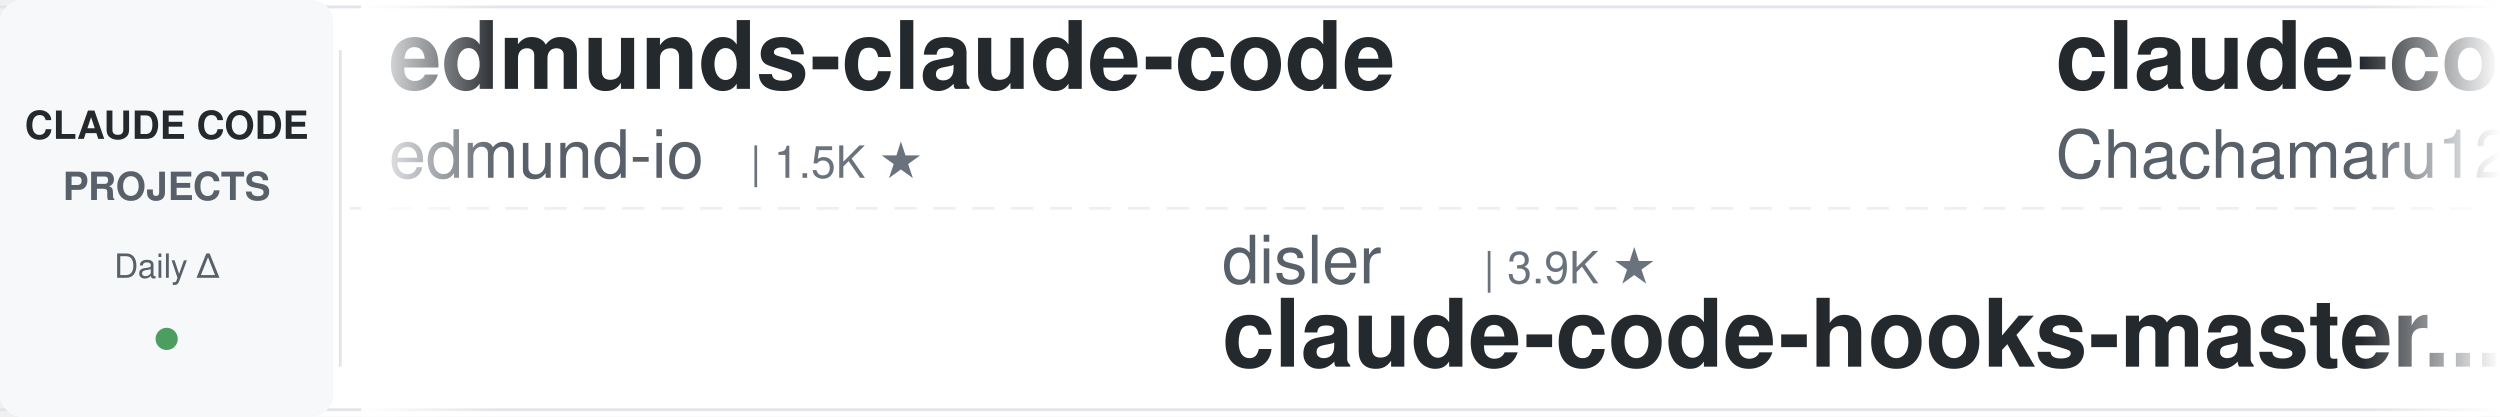
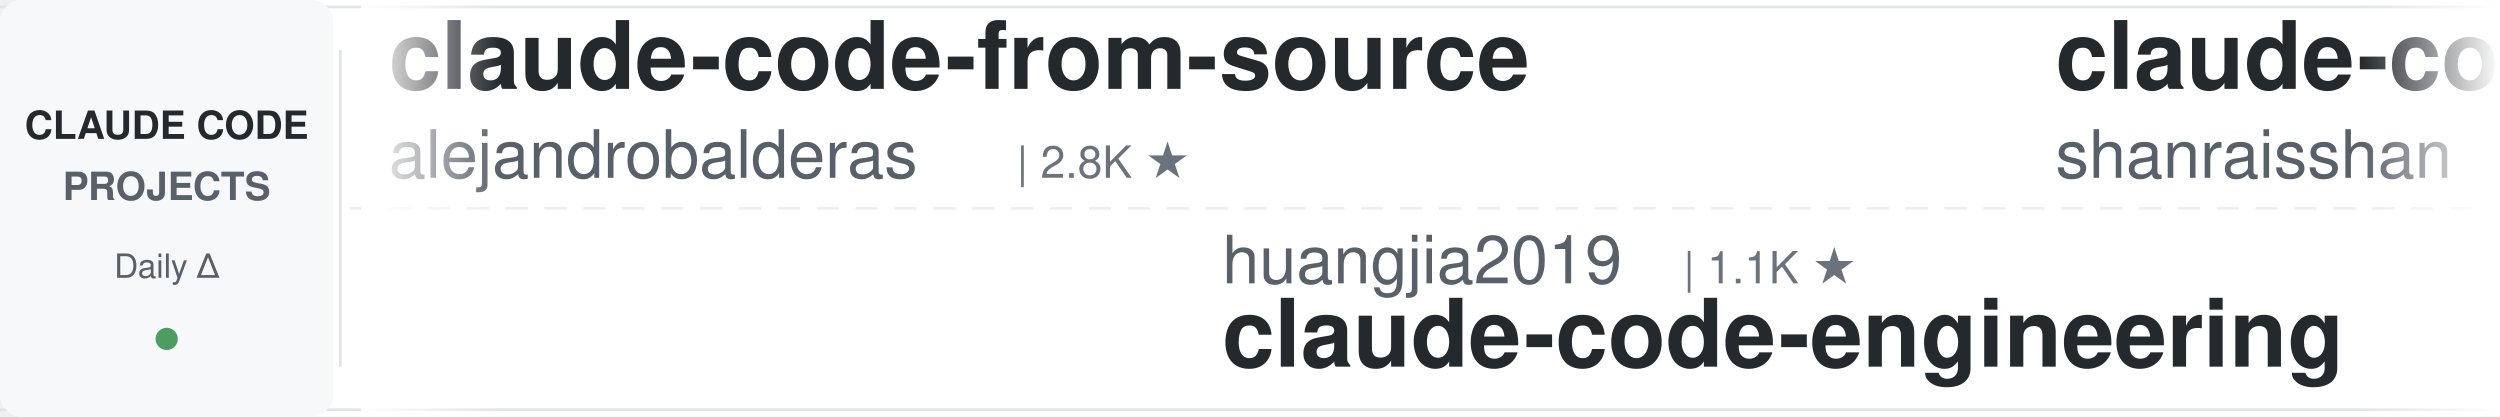
<svg xmlns="http://www.w3.org/2000/svg" width="900" height="150">
  <defs>
    <linearGradient id="leftFade" x1="0%" y1="0%" x2="100%" y2="0%">
      <stop offset="0%" style="stop-color:#ffffff;stop-opacity:1" />
      <stop offset="100%" style="stop-color:#ffffff;stop-opacity:0" />
    </linearGradient>
    <linearGradient id="rightFade" x1="0%" y1="0%" x2="100%" y2="0%">
      <stop offset="0%" style="stop-color:#ffffff;stop-opacity:0" />
      <stop offset="100%" style="stop-color:#ffffff;stop-opacity:1" />
    </linearGradient>
  </defs>
  <rect width="900" height="150" fill="#ffffff" rx="8" />
  <rect x="0" y="2" width="900" height="1" fill="#e1e4e8" />
  <rect x="0" y="147" width="900" height="1" fill="#e1e4e8" />
  <line x1="0" y1="75" x2="900" y2="75" stroke="#e1e4e8" stroke-width="1" stroke-dasharray="8 6" opacity="0.6" />
  <rect x="0" y="0" width="120" height="150" fill="#f6f8fa" rx="8" />
  <text x="60" y="50" font-family="-apple-system, BlinkMacSystemFont, 'Segoe UI', Helvetica, Arial, sans-serif" font-size="14" font-weight="600" fill="#24292e" text-anchor="middle">CLAUDE CODE</text>
  <text x="60" y="72" font-family="-apple-system, BlinkMacSystemFont, 'Segoe UI', Helvetica, Arial, sans-serif" font-size="14" font-weight="600" fill="#586069" text-anchor="middle">PROJECTS</text>
  <text x="60" y="100" font-family="-apple-system, BlinkMacSystemFont, 'Segoe UI', Helvetica, Arial, sans-serif" font-size="12" font-weight="500" fill="#586069" text-anchor="middle">Daily Δ</text>
  <circle cx="60" cy="122" r="4" fill="#22863a" opacity="0.8" />
  <rect x="122" y="18" width="1" height="114" fill="#e1e4e8" />
  <clipPath id="tickerClip">
    <rect x="130" y="0" width="770" height="150" />
  </clipPath>
  <g clip-path="url(#tickerClip)">
    <g id="tickerItems">
      <animateTransform attributeName="transform" attributeType="XML" type="translate" from="0 0" to="-3000 0" dur="54s" repeatCount="indefinite" />
      <g transform="translate(0, 0)">
-         <text x="140" y="32" font-family="-apple-system, BlinkMacSystemFont, 'Segoe UI', Helvetica, Arial, sans-serif" font-size="34" font-weight="600" fill="#24292e">edmunds-claude-code</text>
-         <text x="140" y="64" font-family="-apple-system, BlinkMacSystemFont, 'Segoe UI', Helvetica, Arial, sans-serif" font-size="24" font-weight="400" fill="#586069">edmund-io</text>
-         <text x="270" y="64" font-family="-apple-system, BlinkMacSystemFont, 'Segoe UI', Helvetica, Arial, sans-serif" font-size="16" font-weight="500" fill="#6a737d">| 1.5K ★</text>
+         <text x="140" y="32" font-family="-apple-system, BlinkMacSystemFont, 'Segoe UI', Helvetica, Arial, sans-serif" font-size="34" font-weight="600" fill="#24292e">claude-code-from-source</text>
+         <text x="140" y="64" font-family="-apple-system, BlinkMacSystemFont, 'Segoe UI', Helvetica, Arial, sans-serif" font-size="24" font-weight="400" fill="#586069">alejandrobalderas</text>
+         <text x="366" y="64" font-family="-apple-system, BlinkMacSystemFont, 'Segoe UI', Helvetica, Arial, sans-serif" font-size="16" font-weight="500" fill="#6a737d">| 2.8K ★</text>
      </g>
      <g transform="translate(300, 0)">
-         <text x="140" y="102" font-family="-apple-system, BlinkMacSystemFont, 'Segoe UI', Helvetica, Arial, sans-serif" font-size="24" font-weight="400" fill="#586069">disler</text>
-         <text x="234" y="102" font-family="-apple-system, BlinkMacSystemFont, 'Segoe UI', Helvetica, Arial, sans-serif" font-size="16" font-weight="500" fill="#6a737d">| 3.9K ★</text>
-         <text x="140" y="132" font-family="-apple-system, BlinkMacSystemFont, 'Segoe UI', Helvetica, Arial, sans-serif" font-size="34" font-weight="600" fill="#24292e">claude-code-hooks-master...</text>
+         <text x="140" y="102" font-family="-apple-system, BlinkMacSystemFont, 'Segoe UI', Helvetica, Arial, sans-serif" font-size="24" font-weight="400" fill="#586069">huangjia2019</text>
+         <text x="306" y="102" font-family="-apple-system, BlinkMacSystemFont, 'Segoe UI', Helvetica, Arial, sans-serif" font-size="16" font-weight="500" fill="#6a737d">| 1.1K ★</text>
+         <text x="140" y="132" font-family="-apple-system, BlinkMacSystemFont, 'Segoe UI', Helvetica, Arial, sans-serif" font-size="34" font-weight="600" fill="#24292e">claude-code-engineering</text>
      </g>
      <g transform="translate(600, 0)">
-         <text x="140" y="32" font-family="-apple-system, BlinkMacSystemFont, 'Segoe UI', Helvetica, Arial, sans-serif" font-size="34" font-weight="600" fill="#24292e">claude-code-harness</text>
-         <text x="140" y="64" font-family="-apple-system, BlinkMacSystemFont, 'Segoe UI', Helvetica, Arial, sans-serif" font-size="24" font-weight="400" fill="#586069">Chachamaru127</text>
-         <text x="318" y="64" font-family="-apple-system, BlinkMacSystemFont, 'Segoe UI', Helvetica, Arial, sans-serif" font-size="16" font-weight="500" fill="#6a737d">| 3.1K ★</text>
+         <text x="140" y="32" font-family="-apple-system, BlinkMacSystemFont, 'Segoe UI', Helvetica, Arial, sans-serif" font-size="34" font-weight="600" fill="#24292e">claude-code-best-practic...</text>
+         <text x="140" y="64" font-family="-apple-system, BlinkMacSystemFont, 'Segoe UI', Helvetica, Arial, sans-serif" font-size="24" font-weight="400" fill="#586069">shanraisshan</text>
+         <text x="306" y="64" font-family="-apple-system, BlinkMacSystemFont, 'Segoe UI', Helvetica, Arial, sans-serif" font-size="16" font-weight="500" fill="#6a737d">| 66.0K ★</text>
      </g>
      <g transform="translate(900, 0)">
-         <text x="140" y="102" font-family="-apple-system, BlinkMacSystemFont, 'Segoe UI', Helvetica, Arial, sans-serif" font-size="24" font-weight="400" fill="#586069">ding113</text>
-         <text x="246" y="102" font-family="-apple-system, BlinkMacSystemFont, 'Segoe UI', Helvetica, Arial, sans-serif" font-size="16" font-weight="500" fill="#6a737d">| 3.4K ★</text>
-         <text x="140" y="132" font-family="-apple-system, BlinkMacSystemFont, 'Segoe UI', Helvetica, Arial, sans-serif" font-size="34" font-weight="600" fill="#24292e">claude-code-hub</text>
+         <text x="140" y="102" font-family="-apple-system, BlinkMacSystemFont, 'Segoe UI', Helvetica, Arial, sans-serif" font-size="24" font-weight="400" fill="#586069">Donchitos</text>
+         <text x="270" y="102" font-family="-apple-system, BlinkMacSystemFont, 'Segoe UI', Helvetica, Arial, sans-serif" font-size="16" font-weight="500" fill="#6a737d">| 25.1K ★</text>
+         <text x="140" y="132" font-family="-apple-system, BlinkMacSystemFont, 'Segoe UI', Helvetica, Arial, sans-serif" font-size="34" font-weight="600" fill="#24292e">Claude-Code-Game-Studios</text>
      </g>
      <g transform="translate(1200, 0)">
-         <text x="140" y="32" font-family="-apple-system, BlinkMacSystemFont, 'Segoe UI', Helvetica, Arial, sans-serif" font-size="34" font-weight="600" fill="#24292e">everything-claude-code</text>
-         <text x="140" y="64" font-family="-apple-system, BlinkMacSystemFont, 'Segoe UI', Helvetica, Arial, sans-serif" font-size="24" font-weight="400" fill="#586069">WorldFlowAI</text>
-         <text x="294" y="64" font-family="-apple-system, BlinkMacSystemFont, 'Segoe UI', Helvetica, Arial, sans-serif" font-size="16" font-weight="500" fill="#6a737d">| 3.0K ★</text>
+         <text x="140" y="32" font-family="-apple-system, BlinkMacSystemFont, 'Segoe UI', Helvetica, Arial, sans-serif" font-size="34" font-weight="600" fill="#24292e">claude_codex_bridge</text>
+         <text x="140" y="64" font-family="-apple-system, BlinkMacSystemFont, 'Segoe UI', Helvetica, Arial, sans-serif" font-size="24" font-weight="400" fill="#586069">SeemSeam</text>
+         <text x="258" y="64" font-family="-apple-system, BlinkMacSystemFont, 'Segoe UI', Helvetica, Arial, sans-serif" font-size="16" font-weight="500" fill="#6a737d">| 3.5K ★</text>
      </g>
      <g transform="translate(1500, 0)">
-         <text x="140" y="102" font-family="-apple-system, BlinkMacSystemFont, 'Segoe UI', Helvetica, Arial, sans-serif" font-size="24" font-weight="400" fill="#586069">simonw</text>
-         <text x="234" y="102" font-family="-apple-system, BlinkMacSystemFont, 'Segoe UI', Helvetica, Arial, sans-serif" font-size="16" font-weight="500" fill="#6a737d">| 1.7K ★</text>
-         <text x="140" y="132" font-family="-apple-system, BlinkMacSystemFont, 'Segoe UI', Helvetica, Arial, sans-serif" font-size="34" font-weight="600" fill="#24292e">claude-code-transcripts</text>
+         <text x="140" y="102" font-family="-apple-system, BlinkMacSystemFont, 'Segoe UI', Helvetica, Arial, sans-serif" font-size="24" font-weight="400" fill="#586069">anthropics</text>
+         <text x="282" y="102" font-family="-apple-system, BlinkMacSystemFont, 'Segoe UI', Helvetica, Arial, sans-serif" font-size="16" font-weight="500" fill="#6a737d">| 6.2K ★</text>
+         <text x="140" y="132" font-family="-apple-system, BlinkMacSystemFont, 'Segoe UI', Helvetica, Arial, sans-serif" font-size="34" font-weight="600" fill="#24292e">claude-code-security-rev...</text>
      </g>
      <g transform="translate(1800, 0)">
-         <text x="140" y="32" font-family="-apple-system, BlinkMacSystemFont, 'Segoe UI', Helvetica, Arial, sans-serif" font-size="34" font-weight="600" fill="#24292e">my-claude-code-setup</text>
-         <text x="140" y="64" font-family="-apple-system, BlinkMacSystemFont, 'Segoe UI', Helvetica, Arial, sans-serif" font-size="24" font-weight="400" fill="#586069">centminmod</text>
-         <text x="282" y="64" font-family="-apple-system, BlinkMacSystemFont, 'Segoe UI', Helvetica, Arial, sans-serif" font-size="16" font-weight="500" fill="#6a737d">| 2.6K ★</text>
+         <text x="140" y="32" font-family="-apple-system, BlinkMacSystemFont, 'Segoe UI', Helvetica, Arial, sans-serif" font-size="34" font-weight="600" fill="#24292e">claude-code-source</text>
+         <text x="140" y="64" font-family="-apple-system, BlinkMacSystemFont, 'Segoe UI', Helvetica, Arial, sans-serif" font-size="24" font-weight="400" fill="#586069">JrCx7scC</text>
+         <text x="258" y="64" font-family="-apple-system, BlinkMacSystemFont, 'Segoe UI', Helvetica, Arial, sans-serif" font-size="16" font-weight="500" fill="#6a737d">| 376 ★</text>
      </g>
      <g transform="translate(2100, 0)">
-         <text x="140" y="102" font-family="-apple-system, BlinkMacSystemFont, 'Segoe UI', Helvetica, Arial, sans-serif" font-size="24" font-weight="400" fill="#586069">luyao618</text>
-         <text x="258" y="102" font-family="-apple-system, BlinkMacSystemFont, 'Segoe UI', Helvetica, Arial, sans-serif" font-size="16" font-weight="500" fill="#6a737d">| 1.7K ★</text>
-         <text x="140" y="132" font-family="-apple-system, BlinkMacSystemFont, 'Segoe UI', Helvetica, Arial, sans-serif" font-size="34" font-weight="600" fill="#24292e">Claude-Code-Source-Study</text>
+         <text x="140" y="102" font-family="-apple-system, BlinkMacSystemFont, 'Segoe UI', Helvetica, Arial, sans-serif" font-size="24" font-weight="400" fill="#586069">diet103</text>
+         <text x="246" y="102" font-family="-apple-system, BlinkMacSystemFont, 'Segoe UI', Helvetica, Arial, sans-serif" font-size="16" font-weight="500" fill="#6a737d">| 10.0K ★</text>
+         <text x="140" y="132" font-family="-apple-system, BlinkMacSystemFont, 'Segoe UI', Helvetica, Arial, sans-serif" font-size="34" font-weight="600" fill="#24292e">claude-code-infrastructu...</text>
      </g>
      <g transform="translate(2400, 0)">
-         <text x="140" y="32" font-family="-apple-system, BlinkMacSystemFont, 'Segoe UI', Helvetica, Arial, sans-serif" font-size="34" font-weight="600" fill="#24292e">claude-code-spec-workflo...</text>
-         <text x="140" y="64" font-family="-apple-system, BlinkMacSystemFont, 'Segoe UI', Helvetica, Arial, sans-serif" font-size="24" font-weight="400" fill="#586069">Pimzino</text>
-         <text x="246" y="64" font-family="-apple-system, BlinkMacSystemFont, 'Segoe UI', Helvetica, Arial, sans-serif" font-size="16" font-weight="500" fill="#6a737d">| 3.9K ★</text>
+         <text x="140" y="32" font-family="-apple-system, BlinkMacSystemFont, 'Segoe UI', Helvetica, Arial, sans-serif" font-size="34" font-weight="600" fill="#24292e">claude-code-local</text>
+         <text x="140" y="64" font-family="-apple-system, BlinkMacSystemFont, 'Segoe UI', Helvetica, Arial, sans-serif" font-size="24" font-weight="400" fill="#586069">nicedreamzapp</text>
+         <text x="318" y="64" font-family="-apple-system, BlinkMacSystemFont, 'Segoe UI', Helvetica, Arial, sans-serif" font-size="16" font-weight="500" fill="#6a737d">| 3.3K ★</text>
      </g>
      <g transform="translate(2700, 0)">
-         <text x="140" y="102" font-family="-apple-system, BlinkMacSystemFont, 'Segoe UI', Helvetica, Arial, sans-serif" font-size="24" font-weight="400" fill="#586069">overwirehq</text>
-         <text x="282" y="102" font-family="-apple-system, BlinkMacSystemFont, 'Segoe UI', Helvetica, Arial, sans-serif" font-size="16" font-weight="500" fill="#6a737d">| 2.8K ★</text>
-         <text x="140" y="132" font-family="-apple-system, BlinkMacSystemFont, 'Segoe UI', Helvetica, Arial, sans-serif" font-size="34" font-weight="600" fill="#24292e">claude-code-telegram</text>
+         <text x="140" y="102" font-family="-apple-system, BlinkMacSystemFont, 'Segoe UI', Helvetica, Arial, sans-serif" font-size="24" font-weight="400" fill="#586069">Windy3f3f3f3f</text>
+         <text x="318" y="102" font-family="-apple-system, BlinkMacSystemFont, 'Segoe UI', Helvetica, Arial, sans-serif" font-size="16" font-weight="500" fill="#6a737d">| 2.7K ★</text>
+         <text x="140" y="132" font-family="-apple-system, BlinkMacSystemFont, 'Segoe UI', Helvetica, Arial, sans-serif" font-size="34" font-weight="600" fill="#24292e">claude-code-from-scratch</text>
      </g>
      <g transform="translate(3000, 0)">
-         <text x="140" y="32" font-family="-apple-system, BlinkMacSystemFont, 'Segoe UI', Helvetica, Arial, sans-serif" font-size="34" font-weight="600" fill="#24292e">edmunds-claude-code</text>
-         <text x="140" y="64" font-family="-apple-system, BlinkMacSystemFont, 'Segoe UI', Helvetica, Arial, sans-serif" font-size="24" font-weight="400" fill="#586069">edmund-io</text>
-         <text x="270" y="64" font-family="-apple-system, BlinkMacSystemFont, 'Segoe UI', Helvetica, Arial, sans-serif" font-size="16" font-weight="500" fill="#6a737d">| 1.5K ★</text>
+         <text x="140" y="32" font-family="-apple-system, BlinkMacSystemFont, 'Segoe UI', Helvetica, Arial, sans-serif" font-size="34" font-weight="600" fill="#24292e">claude-code-from-source</text>
+         <text x="140" y="64" font-family="-apple-system, BlinkMacSystemFont, 'Segoe UI', Helvetica, Arial, sans-serif" font-size="24" font-weight="400" fill="#586069">alejandrobalderas</text>
+         <text x="366" y="64" font-family="-apple-system, BlinkMacSystemFont, 'Segoe UI', Helvetica, Arial, sans-serif" font-size="16" font-weight="500" fill="#6a737d">| 2.8K ★</text>
      </g>
      <g transform="translate(3300, 0)">
-         <text x="140" y="102" font-family="-apple-system, BlinkMacSystemFont, 'Segoe UI', Helvetica, Arial, sans-serif" font-size="24" font-weight="400" fill="#586069">disler</text>
-         <text x="234" y="102" font-family="-apple-system, BlinkMacSystemFont, 'Segoe UI', Helvetica, Arial, sans-serif" font-size="16" font-weight="500" fill="#6a737d">| 3.9K ★</text>
-         <text x="140" y="132" font-family="-apple-system, BlinkMacSystemFont, 'Segoe UI', Helvetica, Arial, sans-serif" font-size="34" font-weight="600" fill="#24292e">claude-code-hooks-master...</text>
+         <text x="140" y="102" font-family="-apple-system, BlinkMacSystemFont, 'Segoe UI', Helvetica, Arial, sans-serif" font-size="24" font-weight="400" fill="#586069">huangjia2019</text>
+         <text x="306" y="102" font-family="-apple-system, BlinkMacSystemFont, 'Segoe UI', Helvetica, Arial, sans-serif" font-size="16" font-weight="500" fill="#6a737d">| 1.1K ★</text>
+         <text x="140" y="132" font-family="-apple-system, BlinkMacSystemFont, 'Segoe UI', Helvetica, Arial, sans-serif" font-size="34" font-weight="600" fill="#24292e">claude-code-engineering</text>
      </g>
      <g transform="translate(3600, 0)">
-         <text x="140" y="32" font-family="-apple-system, BlinkMacSystemFont, 'Segoe UI', Helvetica, Arial, sans-serif" font-size="34" font-weight="600" fill="#24292e">claude-code-harness</text>
-         <text x="140" y="64" font-family="-apple-system, BlinkMacSystemFont, 'Segoe UI', Helvetica, Arial, sans-serif" font-size="24" font-weight="400" fill="#586069">Chachamaru127</text>
-         <text x="318" y="64" font-family="-apple-system, BlinkMacSystemFont, 'Segoe UI', Helvetica, Arial, sans-serif" font-size="16" font-weight="500" fill="#6a737d">| 3.1K ★</text>
+         <text x="140" y="32" font-family="-apple-system, BlinkMacSystemFont, 'Segoe UI', Helvetica, Arial, sans-serif" font-size="34" font-weight="600" fill="#24292e">claude-code-best-practic...</text>
+         <text x="140" y="64" font-family="-apple-system, BlinkMacSystemFont, 'Segoe UI', Helvetica, Arial, sans-serif" font-size="24" font-weight="400" fill="#586069">shanraisshan</text>
+         <text x="306" y="64" font-family="-apple-system, BlinkMacSystemFont, 'Segoe UI', Helvetica, Arial, sans-serif" font-size="16" font-weight="500" fill="#6a737d">| 66.0K ★</text>
      </g>
      <g transform="translate(3900, 0)">
-         <text x="140" y="102" font-family="-apple-system, BlinkMacSystemFont, 'Segoe UI', Helvetica, Arial, sans-serif" font-size="24" font-weight="400" fill="#586069">ding113</text>
-         <text x="246" y="102" font-family="-apple-system, BlinkMacSystemFont, 'Segoe UI', Helvetica, Arial, sans-serif" font-size="16" font-weight="500" fill="#6a737d">| 3.4K ★</text>
-         <text x="140" y="132" font-family="-apple-system, BlinkMacSystemFont, 'Segoe UI', Helvetica, Arial, sans-serif" font-size="34" font-weight="600" fill="#24292e">claude-code-hub</text>
+         <text x="140" y="102" font-family="-apple-system, BlinkMacSystemFont, 'Segoe UI', Helvetica, Arial, sans-serif" font-size="24" font-weight="400" fill="#586069">Donchitos</text>
+         <text x="270" y="102" font-family="-apple-system, BlinkMacSystemFont, 'Segoe UI', Helvetica, Arial, sans-serif" font-size="16" font-weight="500" fill="#6a737d">| 25.1K ★</text>
+         <text x="140" y="132" font-family="-apple-system, BlinkMacSystemFont, 'Segoe UI', Helvetica, Arial, sans-serif" font-size="34" font-weight="600" fill="#24292e">Claude-Code-Game-Studios</text>
      </g>
    </g>
  </g>
  <rect x="130" y="0" width="50" height="150" fill="url(#leftFade)" />
  <rect x="850" y="0" width="50" height="150" fill="url(#rightFade)" />
</svg>
